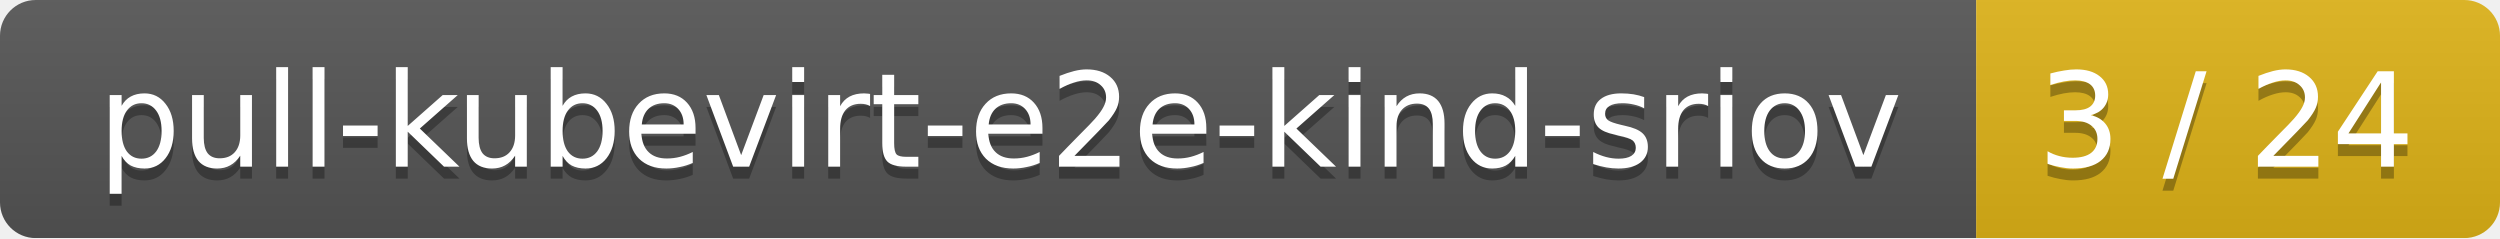
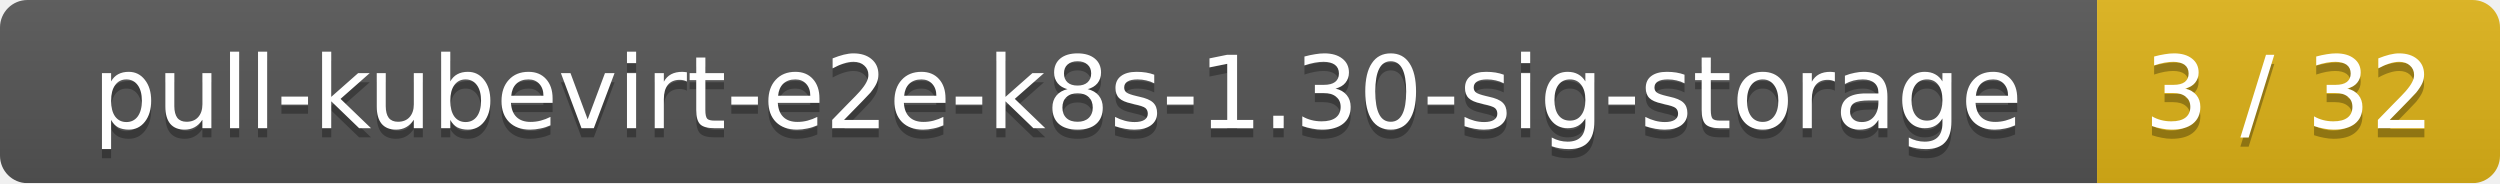
- <svg xmlns="http://www.w3.org/2000/svg" width="210" height="20">
+ <svg xmlns="http://www.w3.org/2000/svg" width="273" height="20">
  <linearGradient id="smooth" x2="0" y2="100%">
    <stop offset="0" stop-color="#bbb" stop-opacity=".1" />
    <stop offset="1" stop-opacity=".1" />
  </linearGradient>
  <mask id="round">
-     <rect width="210" height="20" rx="3" fill="#fff" />
+     <rect width="273" height="20" rx="3" fill="#fff" />
  </mask>
  <g mask="url(#round)">
-     <rect width="166" height="20" fill="#555" />
-     <rect x="166" width="44" height="20" fill="#dfb317" />
-     <rect width="210" height="20" fill="url(#smooth)" />
+     <rect width="229" height="20" fill="#555" />
+     <rect x="229" width="44" height="20" fill="#dfb317" />
+     <rect width="273" height="20" fill="url(#smooth)" />
  </g>
  <g fill="#fff" text-anchor="middle" font-family="DejaVu Sans,Verdana,Geneva,sans-serif" font-size="11">
-     <text x="84" y="15" fill="#010101" fill-opacity=".3">pull-kubevirt-e2e-kind-sriov</text>
-     <text x="84" y="14">pull-kubevirt-e2e-kind-sriov</text>
-     <text x="187" y="15" fill="#010101" fill-opacity=".3">3 / 24</text>
-     <text x="187" y="14">3 / 24</text>
+     <text x="115.5" y="15" fill="#010101" fill-opacity=".3">pull-kubevirt-e2e-k8s-1.30-sig-storage</text>
+     <text x="115.5" y="14">pull-kubevirt-e2e-k8s-1.30-sig-storage</text>
+     <text x="250" y="15" fill="#010101" fill-opacity=".3">3 / 32</text>
+     <text x="250" y="14">3 / 32</text>
  </g>
</svg>
